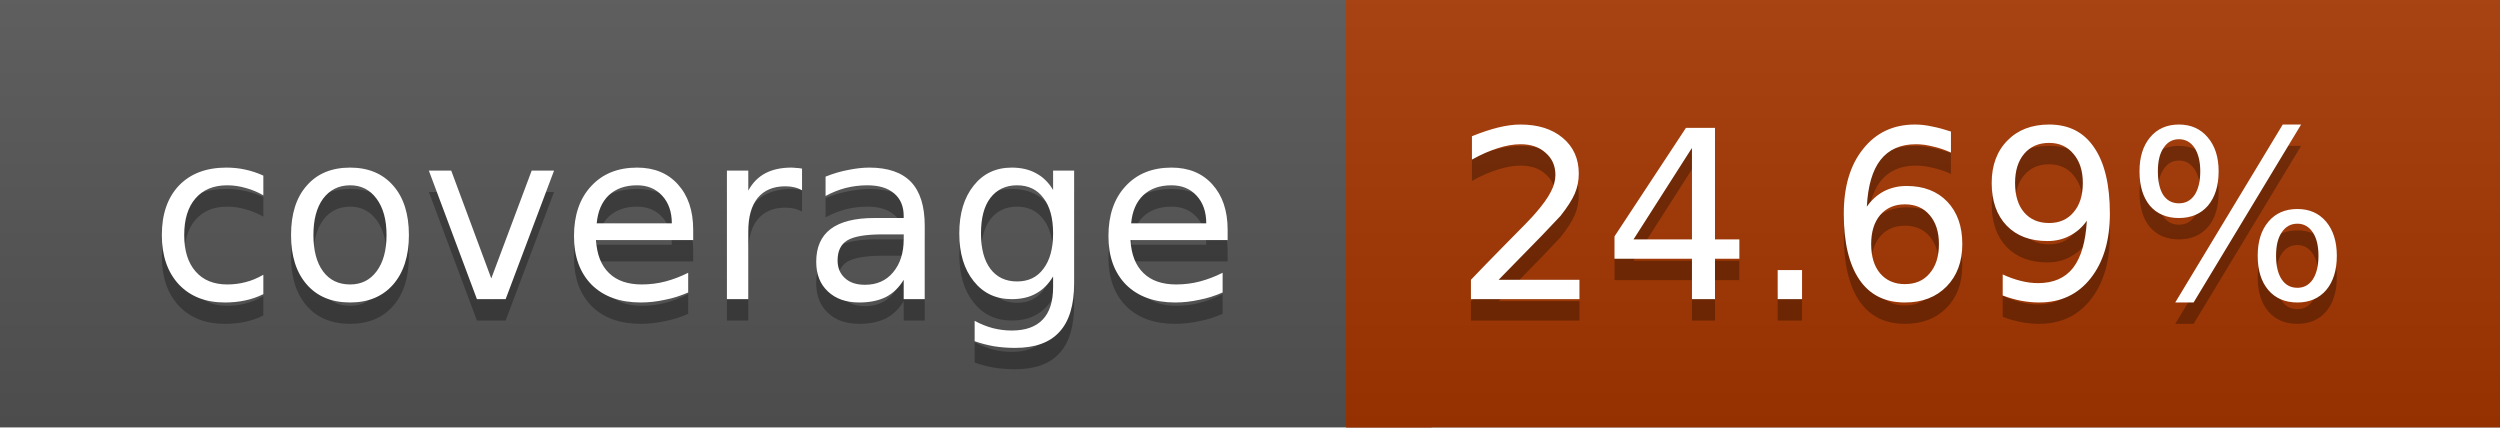
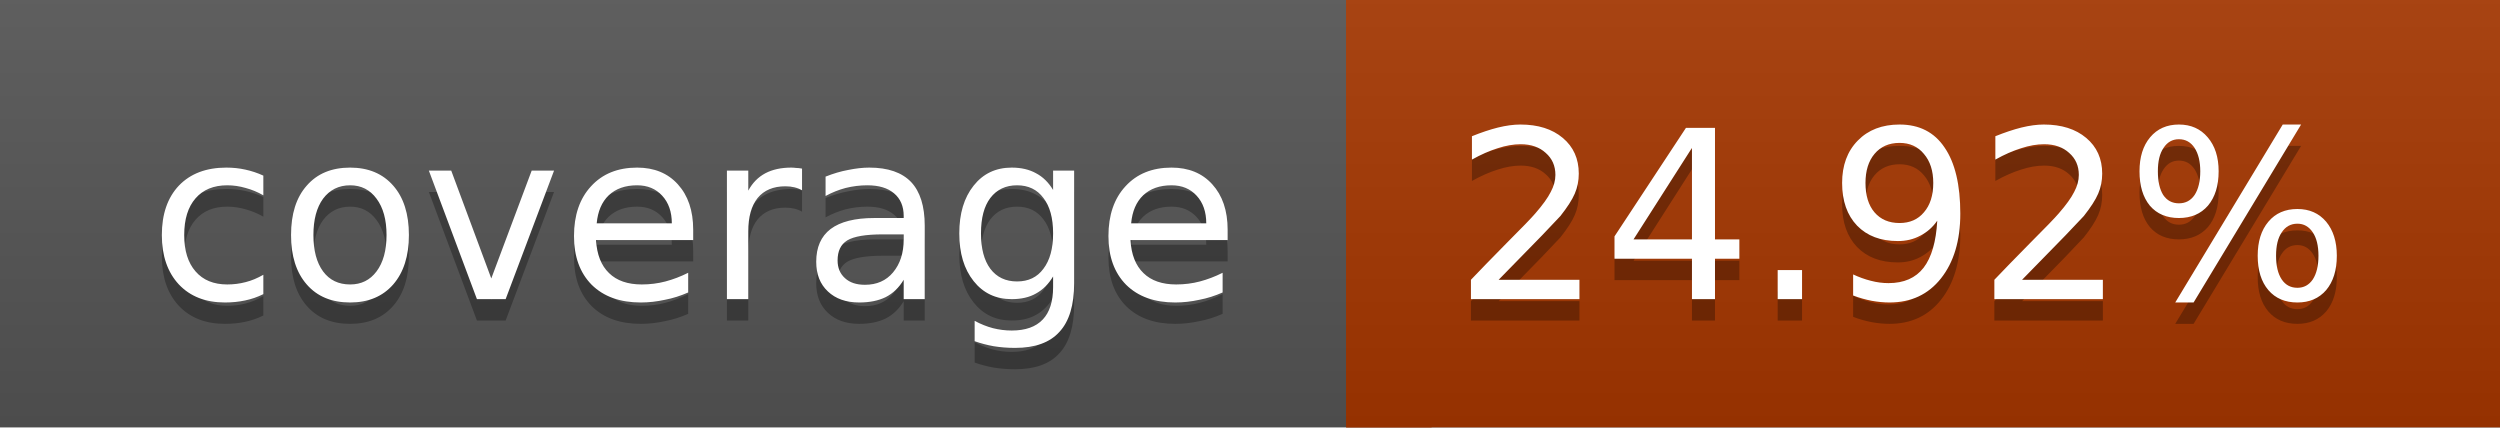
<svg xmlns="http://www.w3.org/2000/svg" width="117" height="20">
  <linearGradient id="a" x2="0" y2="100%">
    <stop offset="0" stop-color="#bbb" stop-opacity=".1" />
    <stop offset="1" stop-opacity=".1" />
  </linearGradient>
  <rect rx="0" width="117" height="20" fill="#555" />
  <rect rx="0" x="63" width="54" height="20" fill="#a63700" />
  <path fill="#a63700" d="M63 0h4v20h-4z" />
  <rect rx="0" width="117" height="20" fill="url(#a)" />
  <g fill="#fff" text-anchor="middle" font-family="DejaVu Sans,Verdana,Geneva,sans-serif" font-size="11">
    <text x="32.5" y="15" fill="#010101" fill-opacity=".3">coverage</text>
    <text x="32.5" y="14">coverage</text>
-     <text x="89" y="15" fill="#010101" fill-opacity=".3">24.69%</text>
-     <text x="89" y="14">24.69%</text>
+     <text x="89" y="15" fill="#010101" fill-opacity=".3">24.92%</text>
+     <text x="89" y="14">24.92%</text>
  </g>
</svg>
